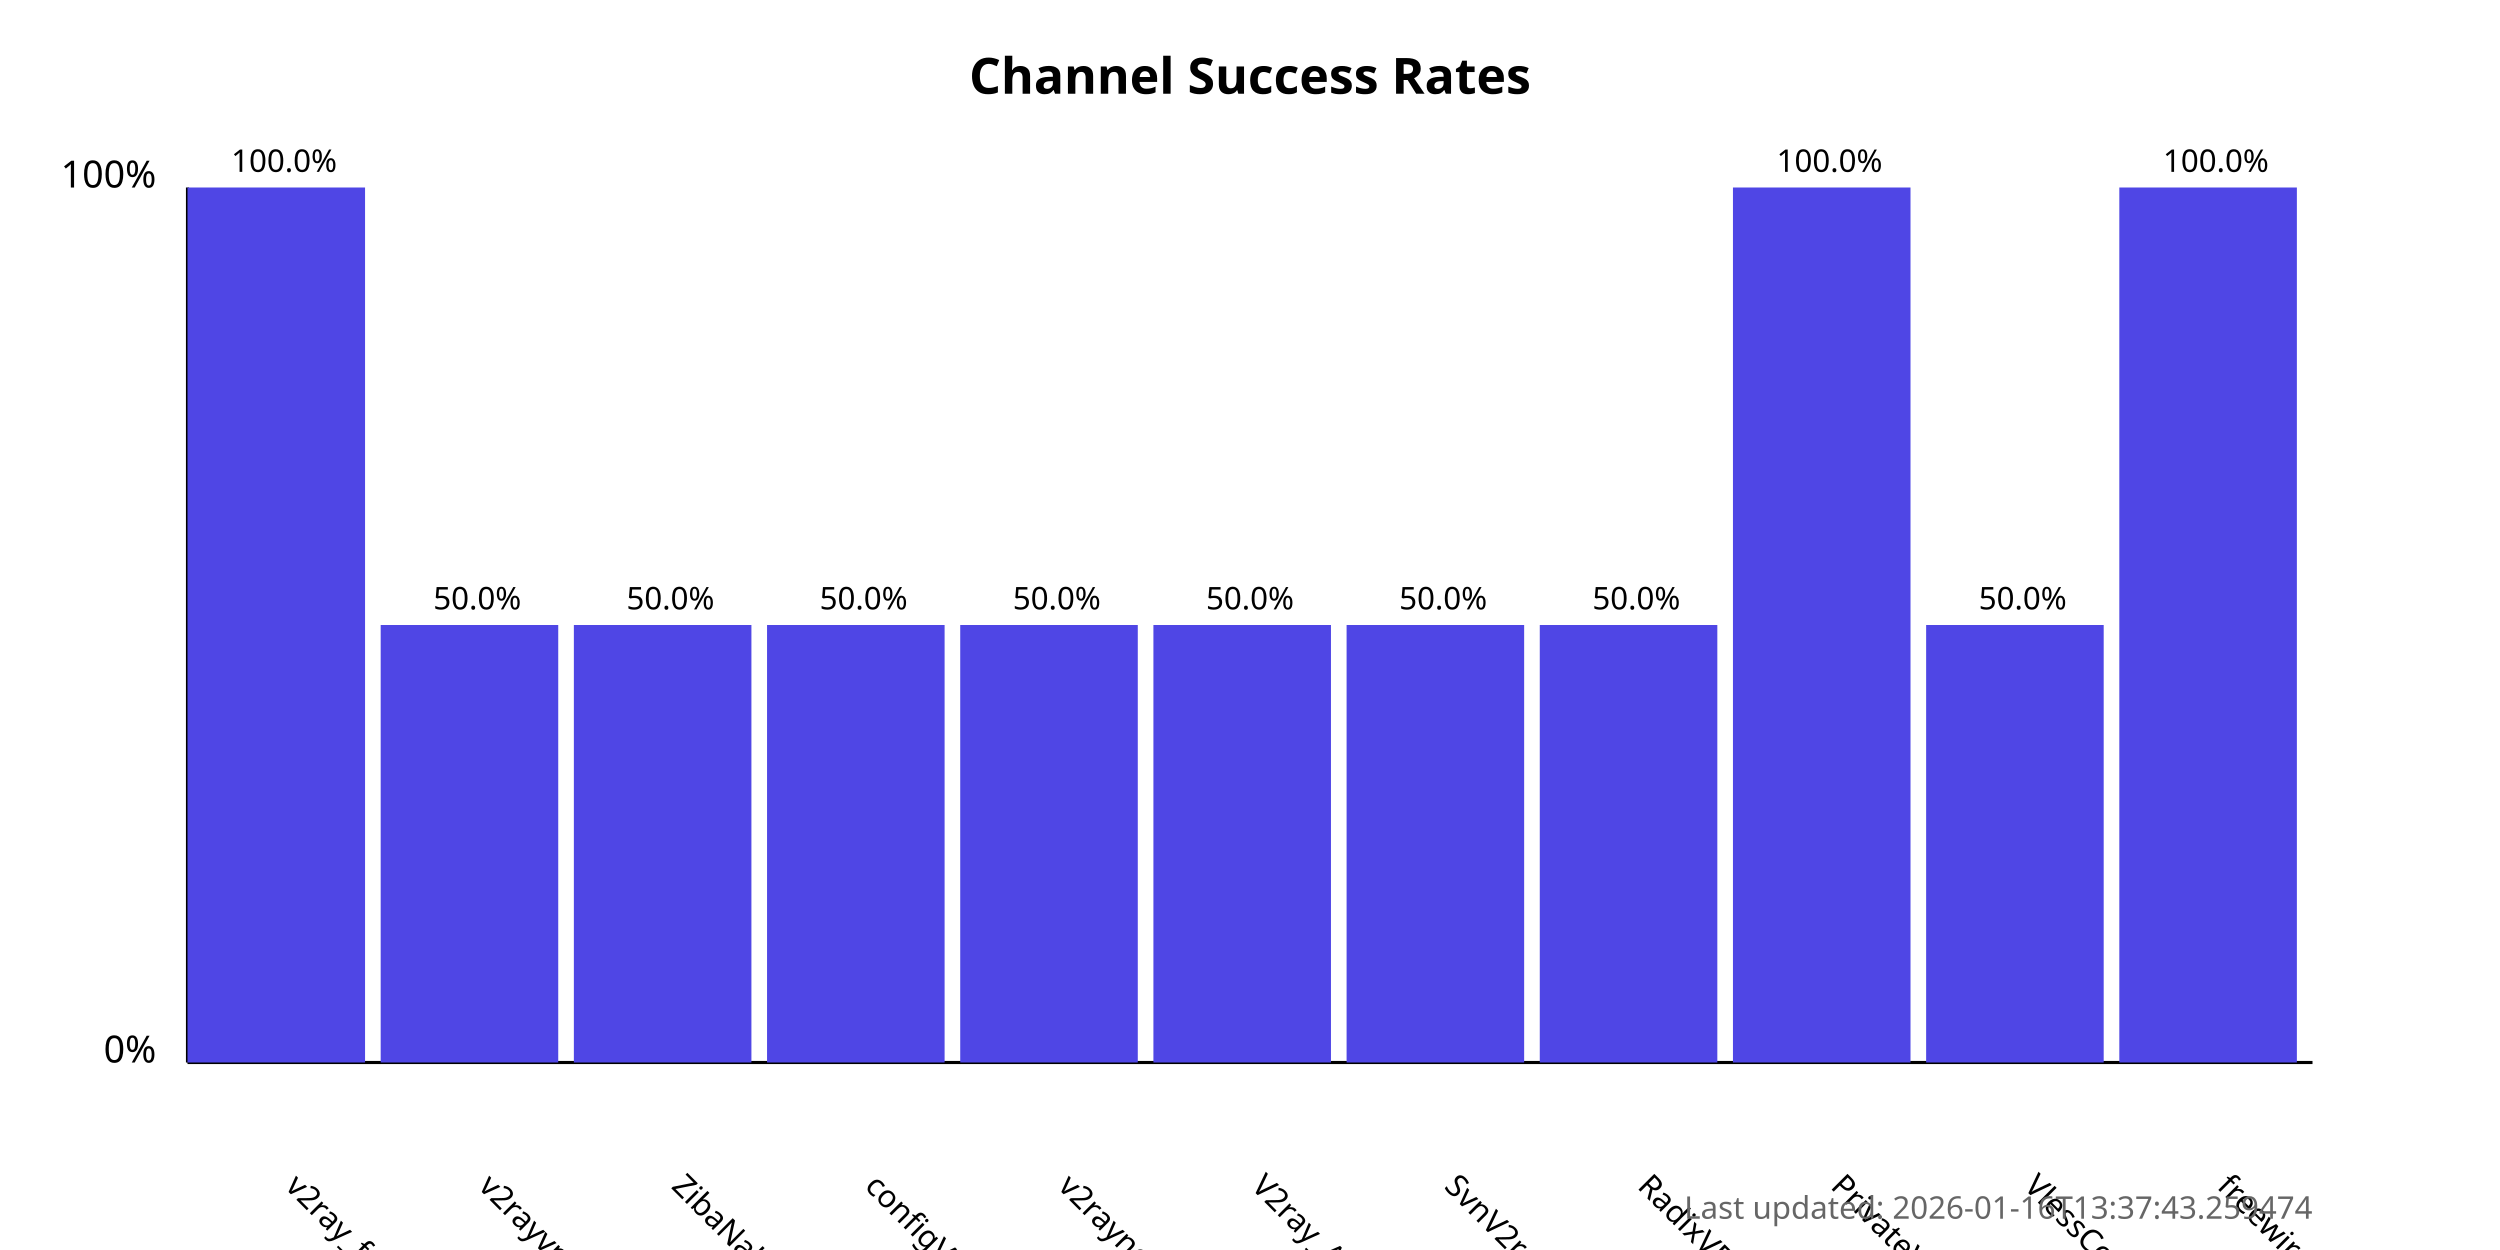
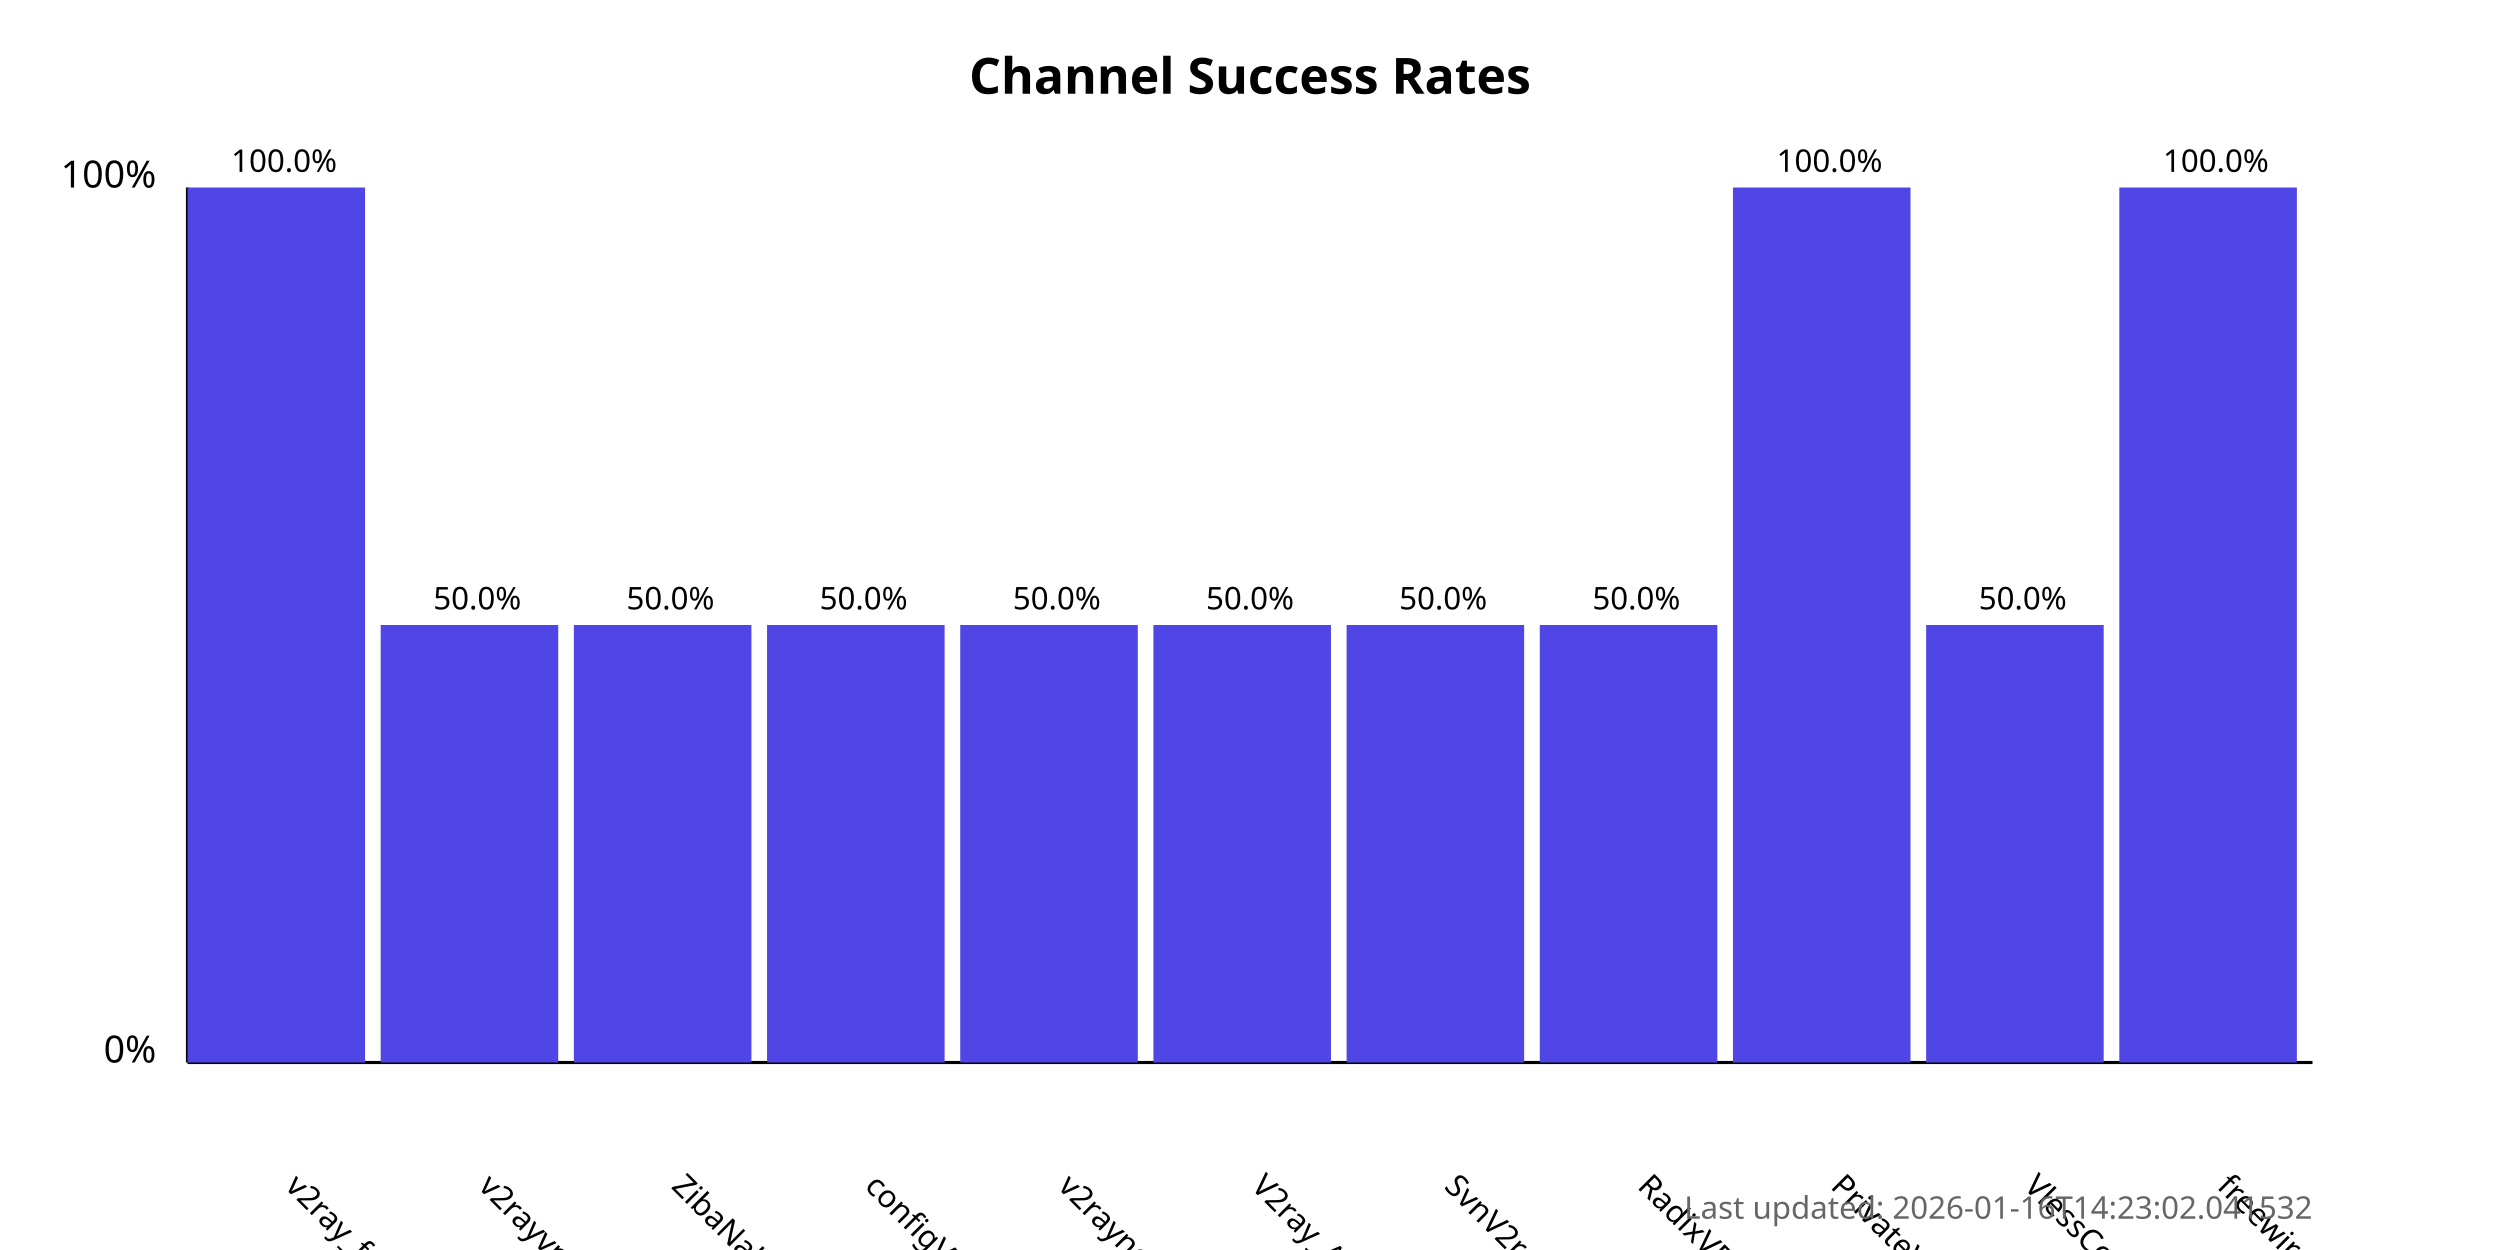
<svg xmlns="http://www.w3.org/2000/svg" width="800" height="400">
  <style>
            .chart-title { font: bold 16px sans-serif; }
            .axis-label { font: 12px sans-serif; }
            .tick-label { font: 10px sans-serif; }
            .bar { fill: #4f46e5; }
            .bar:hover { fill: #6366f1; }
            .timestamp { font: 10px sans-serif; fill: #666; }
        </style>
  <text x="400.0" y="30" text-anchor="middle" class="chart-title">
            Channel Success Rates
        </text>
  <line x1="60" y1="340" x2="60" y2="60" stroke="black" stroke-width="1" />
  <line x1="60" y1="340" x2="740" y2="340" stroke="black" stroke-width="1" />
  <text x="50" y="340" text-anchor="end" class="axis-label">0%</text>
  <text x="50" y="60" text-anchor="end" class="axis-label">100%</text>
  <g>
    <rect x="60" y="60.0" width="56.818" height="280.0" class="bar" />
    <text x="90.909" y="380" transform="rotate(45, 90.90909, 380)" text-anchor="start" class="tick-label">
                v2ray_free_conf
            </text>
    <text x="90.909" y="55.0" text-anchor="middle" class="tick-label">
                100.0%
            </text>
  </g>
  <g>
    <rect x="121.818" y="200.0" width="56.818" height="140.0" class="bar" />
    <text x="152.727" y="380" transform="rotate(45, 152.7273, 380)" text-anchor="start" class="tick-label">
                v2rayvpno
            </text>
    <text x="152.727" y="195.0" text-anchor="middle" class="tick-label">
                50.0%
            </text>
  </g>
  <g>
    <rect x="183.636" y="200.0" width="56.818" height="140.0" class="bar" />
    <text x="214.545" y="380" transform="rotate(45, 214.5455, 380)" text-anchor="start" class="tick-label">
                ZibaNabz
            </text>
    <text x="214.545" y="195.0" text-anchor="middle" class="tick-label">
                50.0%
            </text>
  </g>
  <g>
    <rect x="245.455" y="200.0" width="56.818" height="140.0" class="bar" />
    <text x="276.364" y="380" transform="rotate(45, 276.3636, 380)" text-anchor="start" class="tick-label">
                configV2rayForFree
            </text>
    <text x="276.364" y="195.0" text-anchor="middle" class="tick-label">
                50.0%
            </text>
  </g>
  <g>
    <rect x="307.273" y="200.0" width="56.818" height="140.0" class="bar" />
    <text x="338.182" y="380" transform="rotate(45, 338.1818, 380)" text-anchor="start" class="tick-label">
                v2rayngvpn
            </text>
    <text x="338.182" y="195.0" text-anchor="middle" class="tick-label">
                50.0%
            </text>
  </g>
  <g>
    <rect x="369.091" y="200.0" width="56.818" height="140.0" class="bar" />
    <text x="400.0" y="380" transform="rotate(45, 400.0, 380)" text-anchor="start" class="tick-label">
                V2ray_Alpha
            </text>
    <text x="400.0" y="195.0" text-anchor="middle" class="tick-label">
                50.0%
            </text>
  </g>
  <g>
    <rect x="430.909" y="200.0" width="56.818" height="140.0" class="bar" />
    <text x="461.818" y="380" transform="rotate(45, 461.8182, 380)" text-anchor="start" class="tick-label">
                SvnV2ray
            </text>
    <text x="461.818" y="195.0" text-anchor="middle" class="tick-label">
                50.0%
            </text>
  </g>
  <g>
    <rect x="492.727" y="200.0" width="56.818" height="140.0" class="bar" />
    <text x="523.636" y="380" transform="rotate(45, 523.6364, 380)" text-anchor="start" class="tick-label">
                RadixVPN
            </text>
    <text x="523.636" y="195.0" text-anchor="middle" class="tick-label">
                50.0%
            </text>
  </g>
  <g>
    <rect x="554.545" y="60.0" width="56.818" height="280.0" class="bar" />
    <text x="585.455" y="380" transform="rotate(45, 585.4545, 380)" text-anchor="start" class="tick-label">
                PrivateVPNs
            </text>
    <text x="585.455" y="55.0" text-anchor="middle" class="tick-label">
                100.0%
            </text>
  </g>
  <g>
    <rect x="616.364" y="200.0" width="56.818" height="140.0" class="bar" />
    <text x="647.273" y="380" transform="rotate(45, 647.2727, 380)" text-anchor="start" class="tick-label">
                VlessConfig
            </text>
    <text x="647.273" y="195.0" text-anchor="middle" class="tick-label">
                50.0%
            </text>
  </g>
  <g>
    <rect x="678.182" y="60.0" width="56.818" height="280.0" class="bar" />
    <text x="709.091" y="380" transform="rotate(45, 709.0909, 380)" text-anchor="start" class="tick-label">
                freewireguard
            </text>
    <text x="709.091" y="55.0" text-anchor="middle" class="tick-label">
                100.0%
            </text>
  </g>
  <text x="740" y="390" text-anchor="end" class="timestamp">
-             Last updated: 2026-01-16T13:37:43.259474
+             Last updated: 2026-01-16T14:23:02.041532
        </text>
</svg>
